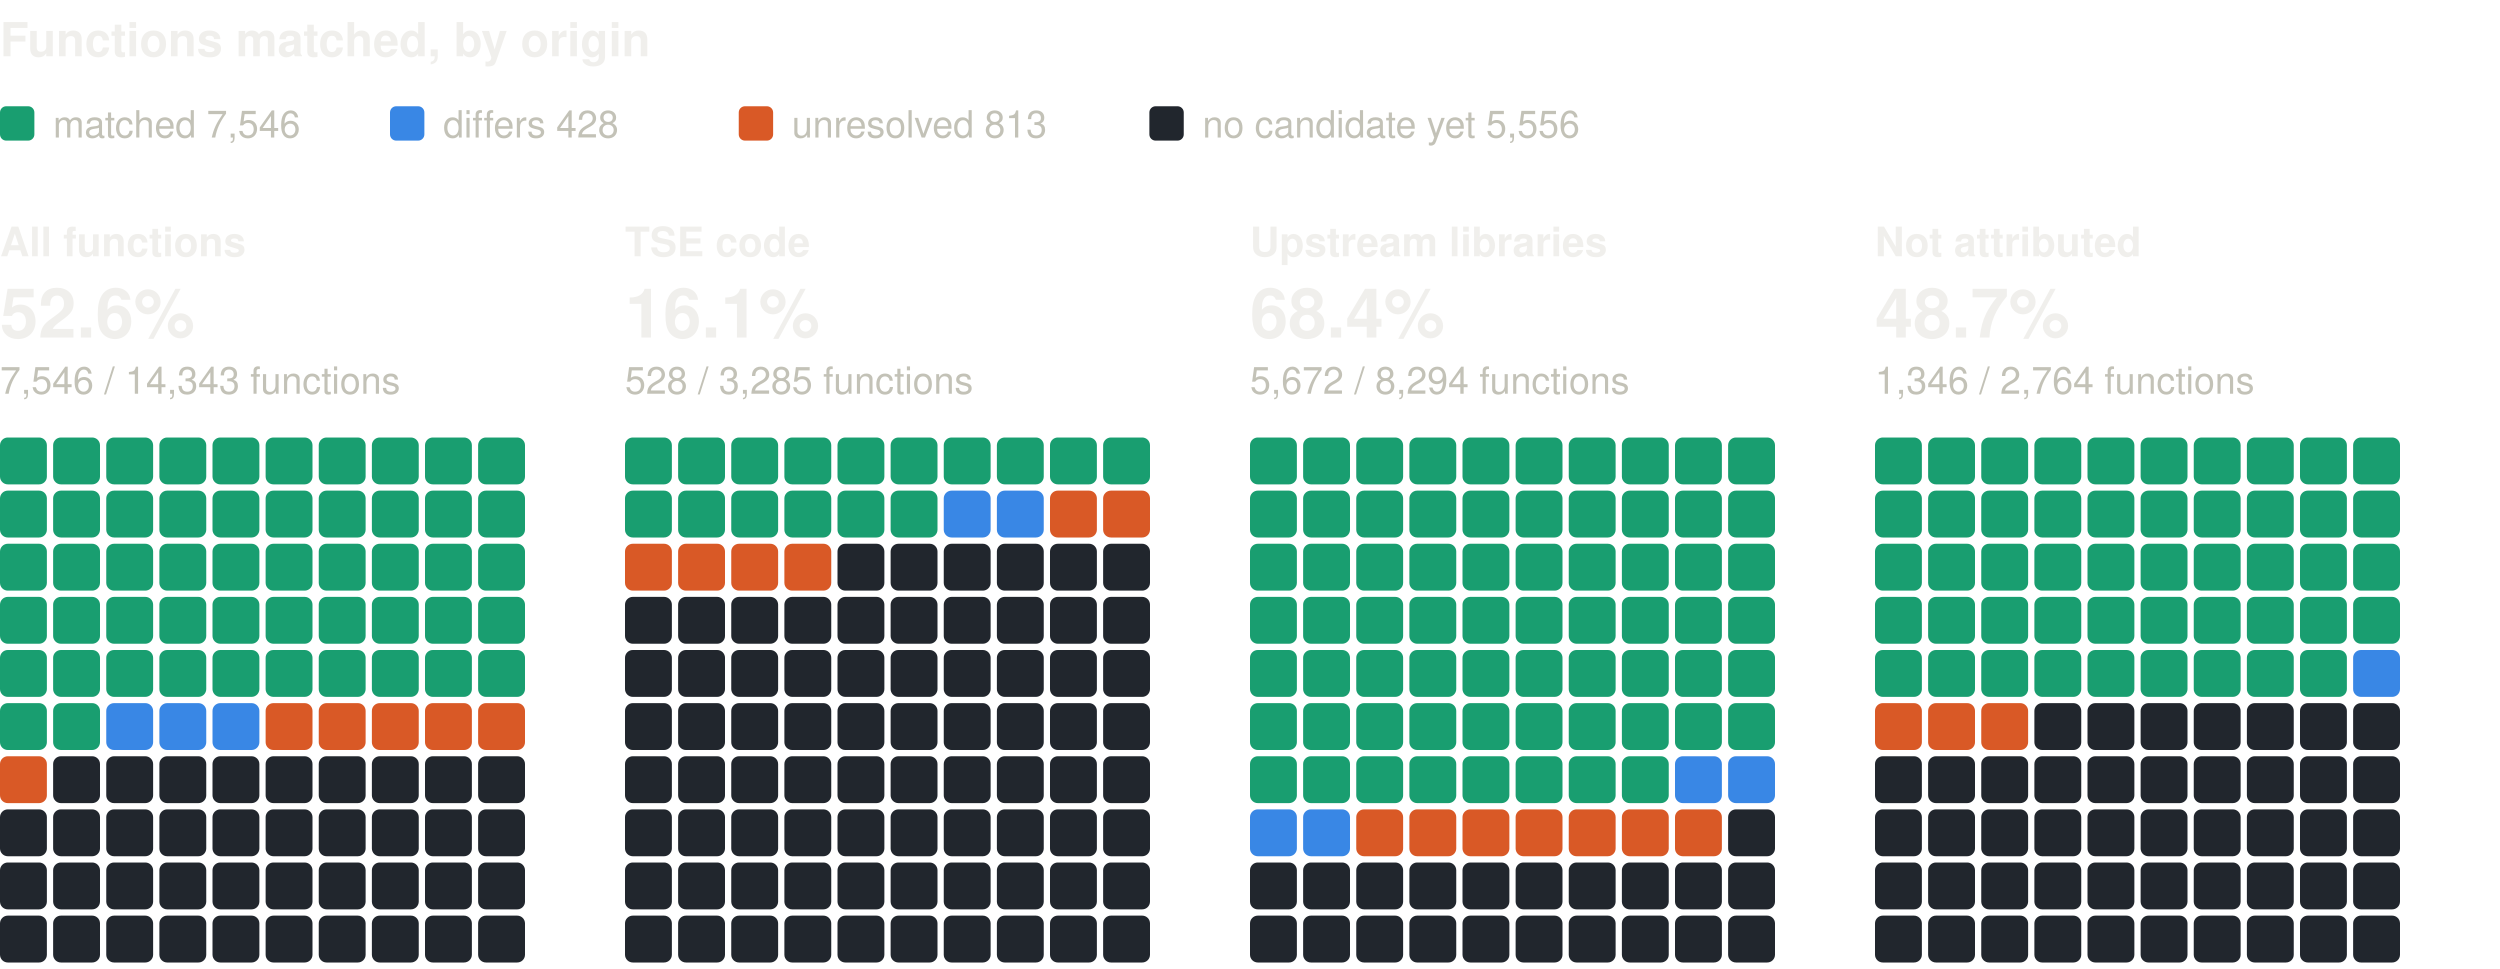
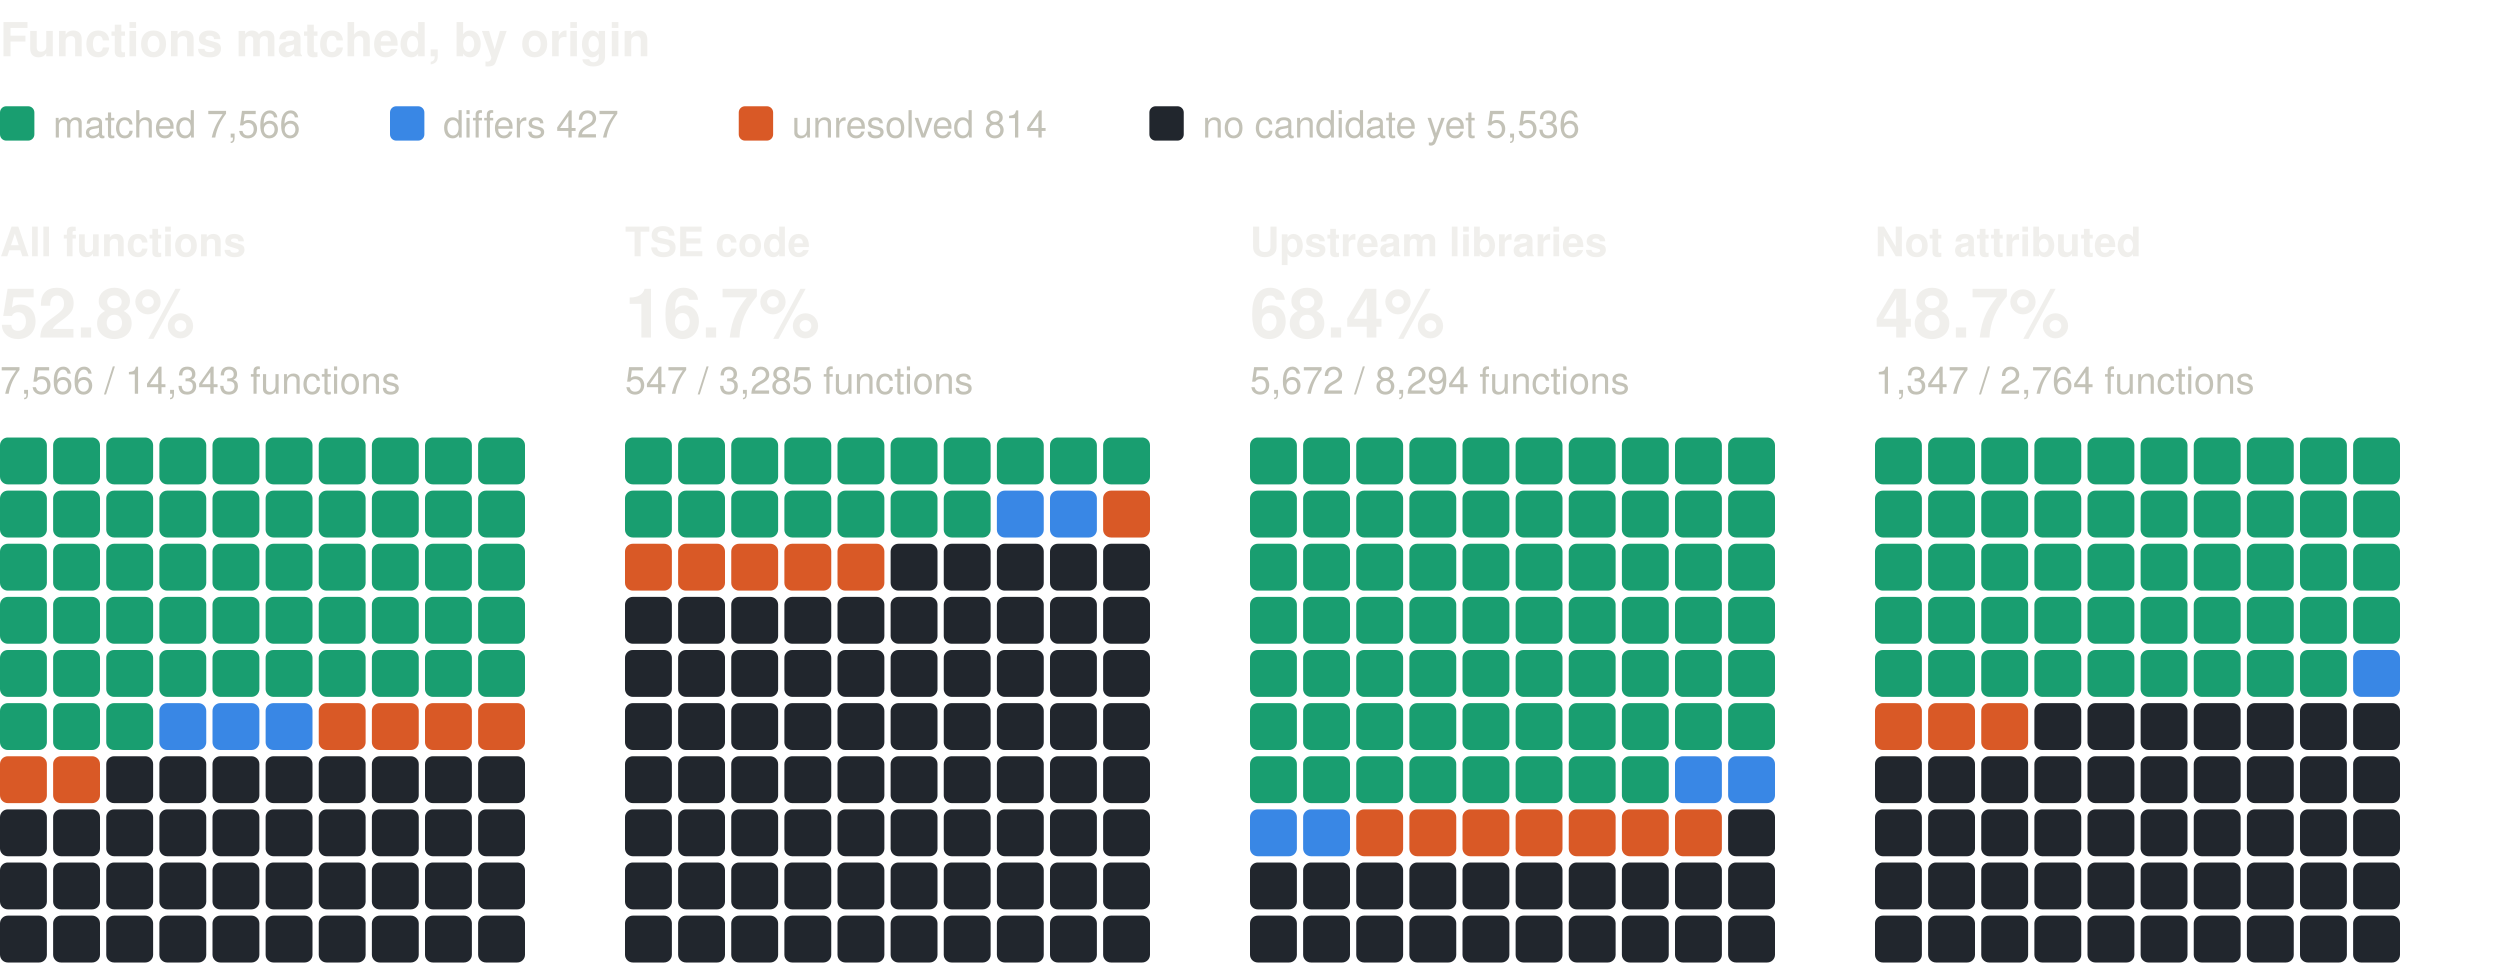
<svg xmlns="http://www.w3.org/2000/svg" width="800" height="310" viewBox="0 0 800 310" role="img" aria-label="Functions matched, by origin: one square per percent, coloured by verdict" font-family="system-ui, -apple-system, 'Segoe UI', Helvetica, Arial, sans-serif">
  <text x="0" y="18" font-size="15" fill="#f0efec" font-weight="600">Functions matched, by origin</text>
  <rect x="0" y="34" width="11" height="11" rx="2" fill="#199e70" />
-   <text x="17" y="44" font-size="12" fill="#c3c2b7">matched 7,546</text>
+   <text x="17" y="44" font-size="12" fill="#c3c2b7">matched 7,566</text>
  <rect x="124.8" y="34" width="11" height="11" rx="2" fill="#3987e5" />
-   <text x="141.8" y="44" font-size="12" fill="#c3c2b7">differs 428</text>
+   <text x="141.8" y="44" font-size="12" fill="#c3c2b7">differs 427</text>
  <rect x="236.4" y="34" width="11" height="11" rx="2" fill="#d95926" />
-   <text x="253.4" y="44" font-size="12" fill="#c3c2b7">unresolved 813</text>
+   <text x="253.4" y="44" font-size="12" fill="#c3c2b7">unresolved 814</text>
  <rect x="367.8" y="34" width="11" height="11" rx="2" fill="#21262d" />
-   <text x="384.8" y="44" font-size="12" fill="#c3c2b7">no candidate yet 5,556</text>
+   <text x="384.8" y="44" font-size="12" fill="#c3c2b7">no candidate yet 5,536</text>
  <text x="0" y="82" font-size="13" fill="#f0efec" font-weight="600">All functions</text>
-   <text x="0" y="108" font-size="22" fill="#f0efec" font-weight="600">52.6%</text>
-   <text x="0" y="126" font-size="12" fill="#c3c2b7">7,546 / 14,343 functions</text>
+   <text x="0" y="108" font-size="22" fill="#f0efec" font-weight="600">52.8%</text>
+   <text x="0" y="126" font-size="12" fill="#c3c2b7">7,566 / 14,343 functions</text>
  <rect x="0" y="140" width="15" height="15" rx="2.5" fill="#199e70" />
  <rect x="17" y="140" width="15" height="15" rx="2.5" fill="#199e70" />
  <rect x="34" y="140" width="15" height="15" rx="2.5" fill="#199e70" />
  <rect x="51" y="140" width="15" height="15" rx="2.5" fill="#199e70" />
  <rect x="68" y="140" width="15" height="15" rx="2.5" fill="#199e70" />
  <rect x="85" y="140" width="15" height="15" rx="2.5" fill="#199e70" />
  <rect x="102" y="140" width="15" height="15" rx="2.5" fill="#199e70" />
  <rect x="119" y="140" width="15" height="15" rx="2.5" fill="#199e70" />
  <rect x="136" y="140" width="15" height="15" rx="2.5" fill="#199e70" />
  <rect x="153" y="140" width="15" height="15" rx="2.5" fill="#199e70" />
  <rect x="0" y="157" width="15" height="15" rx="2.5" fill="#199e70" />
  <rect x="17" y="157" width="15" height="15" rx="2.5" fill="#199e70" />
  <rect x="34" y="157" width="15" height="15" rx="2.5" fill="#199e70" />
  <rect x="51" y="157" width="15" height="15" rx="2.5" fill="#199e70" />
  <rect x="68" y="157" width="15" height="15" rx="2.5" fill="#199e70" />
  <rect x="85" y="157" width="15" height="15" rx="2.5" fill="#199e70" />
  <rect x="102" y="157" width="15" height="15" rx="2.5" fill="#199e70" />
  <rect x="119" y="157" width="15" height="15" rx="2.5" fill="#199e70" />
  <rect x="136" y="157" width="15" height="15" rx="2.5" fill="#199e70" />
  <rect x="153" y="157" width="15" height="15" rx="2.5" fill="#199e70" />
  <rect x="0" y="174" width="15" height="15" rx="2.5" fill="#199e70" />
  <rect x="17" y="174" width="15" height="15" rx="2.5" fill="#199e70" />
  <rect x="34" y="174" width="15" height="15" rx="2.5" fill="#199e70" />
  <rect x="51" y="174" width="15" height="15" rx="2.5" fill="#199e70" />
  <rect x="68" y="174" width="15" height="15" rx="2.5" fill="#199e70" />
  <rect x="85" y="174" width="15" height="15" rx="2.5" fill="#199e70" />
  <rect x="102" y="174" width="15" height="15" rx="2.5" fill="#199e70" />
  <rect x="119" y="174" width="15" height="15" rx="2.5" fill="#199e70" />
  <rect x="136" y="174" width="15" height="15" rx="2.5" fill="#199e70" />
  <rect x="153" y="174" width="15" height="15" rx="2.5" fill="#199e70" />
  <rect x="0" y="191" width="15" height="15" rx="2.5" fill="#199e70" />
  <rect x="17" y="191" width="15" height="15" rx="2.5" fill="#199e70" />
  <rect x="34" y="191" width="15" height="15" rx="2.5" fill="#199e70" />
  <rect x="51" y="191" width="15" height="15" rx="2.5" fill="#199e70" />
  <rect x="68" y="191" width="15" height="15" rx="2.5" fill="#199e70" />
  <rect x="85" y="191" width="15" height="15" rx="2.5" fill="#199e70" />
  <rect x="102" y="191" width="15" height="15" rx="2.5" fill="#199e70" />
  <rect x="119" y="191" width="15" height="15" rx="2.5" fill="#199e70" />
  <rect x="136" y="191" width="15" height="15" rx="2.5" fill="#199e70" />
  <rect x="153" y="191" width="15" height="15" rx="2.5" fill="#199e70" />
  <rect x="0" y="208" width="15" height="15" rx="2.5" fill="#199e70" />
  <rect x="17" y="208" width="15" height="15" rx="2.5" fill="#199e70" />
  <rect x="34" y="208" width="15" height="15" rx="2.5" fill="#199e70" />
  <rect x="51" y="208" width="15" height="15" rx="2.5" fill="#199e70" />
  <rect x="68" y="208" width="15" height="15" rx="2.5" fill="#199e70" />
  <rect x="85" y="208" width="15" height="15" rx="2.5" fill="#199e70" />
  <rect x="102" y="208" width="15" height="15" rx="2.5" fill="#199e70" />
  <rect x="119" y="208" width="15" height="15" rx="2.5" fill="#199e70" />
  <rect x="136" y="208" width="15" height="15" rx="2.5" fill="#199e70" />
  <rect x="153" y="208" width="15" height="15" rx="2.5" fill="#199e70" />
  <rect x="0" y="225" width="15" height="15" rx="2.5" fill="#199e70" />
  <rect x="17" y="225" width="15" height="15" rx="2.5" fill="#199e70" />
-   <rect x="34" y="225" width="15" height="15" rx="2.5" fill="#3987e5" />
+   <rect x="34" y="225" width="15" height="15" rx="2.5" fill="#199e70" />
  <rect x="51" y="225" width="15" height="15" rx="2.5" fill="#3987e5" />
  <rect x="68" y="225" width="15" height="15" rx="2.5" fill="#3987e5" />
-   <rect x="85" y="225" width="15" height="15" rx="2.5" fill="#d95926" />
+   <rect x="85" y="225" width="15" height="15" rx="2.5" fill="#3987e5" />
  <rect x="102" y="225" width="15" height="15" rx="2.5" fill="#d95926" />
  <rect x="119" y="225" width="15" height="15" rx="2.5" fill="#d95926" />
  <rect x="136" y="225" width="15" height="15" rx="2.5" fill="#d95926" />
  <rect x="153" y="225" width="15" height="15" rx="2.5" fill="#d95926" />
  <rect x="0" y="242" width="15" height="15" rx="2.5" fill="#d95926" />
-   <rect x="17" y="242" width="15" height="15" rx="2.5" fill="#21262d" />
+   <rect x="17" y="242" width="15" height="15" rx="2.5" fill="#d95926" />
  <rect x="34" y="242" width="15" height="15" rx="2.5" fill="#21262d" />
  <rect x="51" y="242" width="15" height="15" rx="2.5" fill="#21262d" />
  <rect x="68" y="242" width="15" height="15" rx="2.5" fill="#21262d" />
  <rect x="85" y="242" width="15" height="15" rx="2.5" fill="#21262d" />
  <rect x="102" y="242" width="15" height="15" rx="2.5" fill="#21262d" />
  <rect x="119" y="242" width="15" height="15" rx="2.5" fill="#21262d" />
  <rect x="136" y="242" width="15" height="15" rx="2.5" fill="#21262d" />
  <rect x="153" y="242" width="15" height="15" rx="2.5" fill="#21262d" />
  <rect x="0" y="259" width="15" height="15" rx="2.5" fill="#21262d" />
  <rect x="17" y="259" width="15" height="15" rx="2.5" fill="#21262d" />
  <rect x="34" y="259" width="15" height="15" rx="2.5" fill="#21262d" />
  <rect x="51" y="259" width="15" height="15" rx="2.5" fill="#21262d" />
  <rect x="68" y="259" width="15" height="15" rx="2.5" fill="#21262d" />
  <rect x="85" y="259" width="15" height="15" rx="2.5" fill="#21262d" />
  <rect x="102" y="259" width="15" height="15" rx="2.5" fill="#21262d" />
  <rect x="119" y="259" width="15" height="15" rx="2.5" fill="#21262d" />
  <rect x="136" y="259" width="15" height="15" rx="2.5" fill="#21262d" />
  <rect x="153" y="259" width="15" height="15" rx="2.5" fill="#21262d" />
  <rect x="0" y="276" width="15" height="15" rx="2.5" fill="#21262d" />
  <rect x="17" y="276" width="15" height="15" rx="2.5" fill="#21262d" />
  <rect x="34" y="276" width="15" height="15" rx="2.5" fill="#21262d" />
  <rect x="51" y="276" width="15" height="15" rx="2.5" fill="#21262d" />
  <rect x="68" y="276" width="15" height="15" rx="2.5" fill="#21262d" />
  <rect x="85" y="276" width="15" height="15" rx="2.5" fill="#21262d" />
  <rect x="102" y="276" width="15" height="15" rx="2.5" fill="#21262d" />
  <rect x="119" y="276" width="15" height="15" rx="2.5" fill="#21262d" />
  <rect x="136" y="276" width="15" height="15" rx="2.5" fill="#21262d" />
  <rect x="153" y="276" width="15" height="15" rx="2.5" fill="#21262d" />
  <rect x="0" y="293" width="15" height="15" rx="2.5" fill="#21262d" />
  <rect x="17" y="293" width="15" height="15" rx="2.5" fill="#21262d" />
  <rect x="34" y="293" width="15" height="15" rx="2.5" fill="#21262d" />
  <rect x="51" y="293" width="15" height="15" rx="2.5" fill="#21262d" />
  <rect x="68" y="293" width="15" height="15" rx="2.5" fill="#21262d" />
  <rect x="85" y="293" width="15" height="15" rx="2.5" fill="#21262d" />
  <rect x="102" y="293" width="15" height="15" rx="2.5" fill="#21262d" />
  <rect x="119" y="293" width="15" height="15" rx="2.5" fill="#21262d" />
  <rect x="136" y="293" width="15" height="15" rx="2.5" fill="#21262d" />
  <rect x="153" y="293" width="15" height="15" rx="2.5" fill="#21262d" />
  <text x="200" y="82" font-size="13" fill="#f0efec" font-weight="600">TSE code</text>
-   <text x="200" y="108" font-size="22" fill="#f0efec" font-weight="600">16.1%</text>
-   <text x="200" y="126" font-size="12" fill="#c3c2b7">528 / 3,285 functions</text>
+   <text x="200" y="108" font-size="22" fill="#f0efec" font-weight="600">16.7%</text>
+   <text x="200" y="126" font-size="12" fill="#c3c2b7">547 / 3,285 functions</text>
  <rect x="200" y="140" width="15" height="15" rx="2.5" fill="#199e70" />
  <rect x="217" y="140" width="15" height="15" rx="2.5" fill="#199e70" />
  <rect x="234" y="140" width="15" height="15" rx="2.5" fill="#199e70" />
  <rect x="251" y="140" width="15" height="15" rx="2.5" fill="#199e70" />
  <rect x="268" y="140" width="15" height="15" rx="2.5" fill="#199e70" />
  <rect x="285" y="140" width="15" height="15" rx="2.5" fill="#199e70" />
  <rect x="302" y="140" width="15" height="15" rx="2.5" fill="#199e70" />
  <rect x="319" y="140" width="15" height="15" rx="2.5" fill="#199e70" />
  <rect x="336" y="140" width="15" height="15" rx="2.5" fill="#199e70" />
  <rect x="353" y="140" width="15" height="15" rx="2.5" fill="#199e70" />
  <rect x="200" y="157" width="15" height="15" rx="2.5" fill="#199e70" />
  <rect x="217" y="157" width="15" height="15" rx="2.5" fill="#199e70" />
  <rect x="234" y="157" width="15" height="15" rx="2.5" fill="#199e70" />
  <rect x="251" y="157" width="15" height="15" rx="2.5" fill="#199e70" />
  <rect x="268" y="157" width="15" height="15" rx="2.5" fill="#199e70" />
  <rect x="285" y="157" width="15" height="15" rx="2.5" fill="#199e70" />
-   <rect x="302" y="157" width="15" height="15" rx="2.5" fill="#3987e5" />
+   <rect x="302" y="157" width="15" height="15" rx="2.5" fill="#199e70" />
  <rect x="319" y="157" width="15" height="15" rx="2.5" fill="#3987e5" />
-   <rect x="336" y="157" width="15" height="15" rx="2.5" fill="#d95926" />
+   <rect x="336" y="157" width="15" height="15" rx="2.5" fill="#3987e5" />
  <rect x="353" y="157" width="15" height="15" rx="2.5" fill="#d95926" />
  <rect x="200" y="174" width="15" height="15" rx="2.5" fill="#d95926" />
  <rect x="217" y="174" width="15" height="15" rx="2.5" fill="#d95926" />
  <rect x="234" y="174" width="15" height="15" rx="2.5" fill="#d95926" />
  <rect x="251" y="174" width="15" height="15" rx="2.5" fill="#d95926" />
-   <rect x="268" y="174" width="15" height="15" rx="2.5" fill="#21262d" />
+   <rect x="268" y="174" width="15" height="15" rx="2.5" fill="#d95926" />
  <rect x="285" y="174" width="15" height="15" rx="2.5" fill="#21262d" />
  <rect x="302" y="174" width="15" height="15" rx="2.5" fill="#21262d" />
  <rect x="319" y="174" width="15" height="15" rx="2.5" fill="#21262d" />
  <rect x="336" y="174" width="15" height="15" rx="2.5" fill="#21262d" />
  <rect x="353" y="174" width="15" height="15" rx="2.5" fill="#21262d" />
  <rect x="200" y="191" width="15" height="15" rx="2.5" fill="#21262d" />
  <rect x="217" y="191" width="15" height="15" rx="2.5" fill="#21262d" />
  <rect x="234" y="191" width="15" height="15" rx="2.5" fill="#21262d" />
  <rect x="251" y="191" width="15" height="15" rx="2.5" fill="#21262d" />
  <rect x="268" y="191" width="15" height="15" rx="2.5" fill="#21262d" />
  <rect x="285" y="191" width="15" height="15" rx="2.5" fill="#21262d" />
  <rect x="302" y="191" width="15" height="15" rx="2.5" fill="#21262d" />
  <rect x="319" y="191" width="15" height="15" rx="2.5" fill="#21262d" />
  <rect x="336" y="191" width="15" height="15" rx="2.5" fill="#21262d" />
  <rect x="353" y="191" width="15" height="15" rx="2.5" fill="#21262d" />
  <rect x="200" y="208" width="15" height="15" rx="2.5" fill="#21262d" />
  <rect x="217" y="208" width="15" height="15" rx="2.5" fill="#21262d" />
  <rect x="234" y="208" width="15" height="15" rx="2.5" fill="#21262d" />
  <rect x="251" y="208" width="15" height="15" rx="2.5" fill="#21262d" />
  <rect x="268" y="208" width="15" height="15" rx="2.5" fill="#21262d" />
  <rect x="285" y="208" width="15" height="15" rx="2.5" fill="#21262d" />
  <rect x="302" y="208" width="15" height="15" rx="2.5" fill="#21262d" />
  <rect x="319" y="208" width="15" height="15" rx="2.5" fill="#21262d" />
  <rect x="336" y="208" width="15" height="15" rx="2.5" fill="#21262d" />
  <rect x="353" y="208" width="15" height="15" rx="2.5" fill="#21262d" />
  <rect x="200" y="225" width="15" height="15" rx="2.5" fill="#21262d" />
  <rect x="217" y="225" width="15" height="15" rx="2.5" fill="#21262d" />
  <rect x="234" y="225" width="15" height="15" rx="2.5" fill="#21262d" />
  <rect x="251" y="225" width="15" height="15" rx="2.5" fill="#21262d" />
  <rect x="268" y="225" width="15" height="15" rx="2.5" fill="#21262d" />
  <rect x="285" y="225" width="15" height="15" rx="2.5" fill="#21262d" />
  <rect x="302" y="225" width="15" height="15" rx="2.5" fill="#21262d" />
  <rect x="319" y="225" width="15" height="15" rx="2.5" fill="#21262d" />
  <rect x="336" y="225" width="15" height="15" rx="2.5" fill="#21262d" />
  <rect x="353" y="225" width="15" height="15" rx="2.5" fill="#21262d" />
  <rect x="200" y="242" width="15" height="15" rx="2.5" fill="#21262d" />
  <rect x="217" y="242" width="15" height="15" rx="2.5" fill="#21262d" />
  <rect x="234" y="242" width="15" height="15" rx="2.5" fill="#21262d" />
  <rect x="251" y="242" width="15" height="15" rx="2.5" fill="#21262d" />
  <rect x="268" y="242" width="15" height="15" rx="2.5" fill="#21262d" />
  <rect x="285" y="242" width="15" height="15" rx="2.5" fill="#21262d" />
  <rect x="302" y="242" width="15" height="15" rx="2.5" fill="#21262d" />
  <rect x="319" y="242" width="15" height="15" rx="2.5" fill="#21262d" />
  <rect x="336" y="242" width="15" height="15" rx="2.5" fill="#21262d" />
  <rect x="353" y="242" width="15" height="15" rx="2.5" fill="#21262d" />
  <rect x="200" y="259" width="15" height="15" rx="2.5" fill="#21262d" />
  <rect x="217" y="259" width="15" height="15" rx="2.5" fill="#21262d" />
  <rect x="234" y="259" width="15" height="15" rx="2.5" fill="#21262d" />
  <rect x="251" y="259" width="15" height="15" rx="2.5" fill="#21262d" />
  <rect x="268" y="259" width="15" height="15" rx="2.5" fill="#21262d" />
  <rect x="285" y="259" width="15" height="15" rx="2.5" fill="#21262d" />
  <rect x="302" y="259" width="15" height="15" rx="2.5" fill="#21262d" />
  <rect x="319" y="259" width="15" height="15" rx="2.5" fill="#21262d" />
  <rect x="336" y="259" width="15" height="15" rx="2.5" fill="#21262d" />
  <rect x="353" y="259" width="15" height="15" rx="2.5" fill="#21262d" />
  <rect x="200" y="276" width="15" height="15" rx="2.5" fill="#21262d" />
  <rect x="217" y="276" width="15" height="15" rx="2.5" fill="#21262d" />
  <rect x="234" y="276" width="15" height="15" rx="2.5" fill="#21262d" />
  <rect x="251" y="276" width="15" height="15" rx="2.5" fill="#21262d" />
  <rect x="268" y="276" width="15" height="15" rx="2.5" fill="#21262d" />
  <rect x="285" y="276" width="15" height="15" rx="2.5" fill="#21262d" />
  <rect x="302" y="276" width="15" height="15" rx="2.5" fill="#21262d" />
  <rect x="319" y="276" width="15" height="15" rx="2.5" fill="#21262d" />
  <rect x="336" y="276" width="15" height="15" rx="2.5" fill="#21262d" />
  <rect x="353" y="276" width="15" height="15" rx="2.5" fill="#21262d" />
  <rect x="200" y="293" width="15" height="15" rx="2.5" fill="#21262d" />
  <rect x="217" y="293" width="15" height="15" rx="2.5" fill="#21262d" />
  <rect x="234" y="293" width="15" height="15" rx="2.5" fill="#21262d" />
  <rect x="251" y="293" width="15" height="15" rx="2.5" fill="#21262d" />
  <rect x="268" y="293" width="15" height="15" rx="2.5" fill="#21262d" />
  <rect x="285" y="293" width="15" height="15" rx="2.5" fill="#21262d" />
  <rect x="302" y="293" width="15" height="15" rx="2.5" fill="#21262d" />
  <rect x="319" y="293" width="15" height="15" rx="2.5" fill="#21262d" />
  <rect x="336" y="293" width="15" height="15" rx="2.5" fill="#21262d" />
  <rect x="353" y="293" width="15" height="15" rx="2.5" fill="#21262d" />
  <text x="400" y="82" font-size="13" fill="#f0efec" font-weight="600">Upstream libraries</text>
  <text x="400" y="108" font-size="22" fill="#f0efec" font-weight="600">68.4%</text>
  <text x="400" y="126" font-size="12" fill="#c3c2b7">5,672 / 8,294 functions</text>
  <rect x="400" y="140" width="15" height="15" rx="2.5" fill="#199e70" />
  <rect x="417" y="140" width="15" height="15" rx="2.5" fill="#199e70" />
  <rect x="434" y="140" width="15" height="15" rx="2.5" fill="#199e70" />
  <rect x="451" y="140" width="15" height="15" rx="2.5" fill="#199e70" />
  <rect x="468" y="140" width="15" height="15" rx="2.5" fill="#199e70" />
  <rect x="485" y="140" width="15" height="15" rx="2.5" fill="#199e70" />
  <rect x="502" y="140" width="15" height="15" rx="2.5" fill="#199e70" />
  <rect x="519" y="140" width="15" height="15" rx="2.5" fill="#199e70" />
  <rect x="536" y="140" width="15" height="15" rx="2.5" fill="#199e70" />
  <rect x="553" y="140" width="15" height="15" rx="2.5" fill="#199e70" />
  <rect x="400" y="157" width="15" height="15" rx="2.5" fill="#199e70" />
  <rect x="417" y="157" width="15" height="15" rx="2.5" fill="#199e70" />
  <rect x="434" y="157" width="15" height="15" rx="2.5" fill="#199e70" />
  <rect x="451" y="157" width="15" height="15" rx="2.5" fill="#199e70" />
  <rect x="468" y="157" width="15" height="15" rx="2.5" fill="#199e70" />
  <rect x="485" y="157" width="15" height="15" rx="2.5" fill="#199e70" />
  <rect x="502" y="157" width="15" height="15" rx="2.5" fill="#199e70" />
  <rect x="519" y="157" width="15" height="15" rx="2.5" fill="#199e70" />
  <rect x="536" y="157" width="15" height="15" rx="2.5" fill="#199e70" />
  <rect x="553" y="157" width="15" height="15" rx="2.5" fill="#199e70" />
  <rect x="400" y="174" width="15" height="15" rx="2.5" fill="#199e70" />
  <rect x="417" y="174" width="15" height="15" rx="2.5" fill="#199e70" />
  <rect x="434" y="174" width="15" height="15" rx="2.5" fill="#199e70" />
  <rect x="451" y="174" width="15" height="15" rx="2.5" fill="#199e70" />
  <rect x="468" y="174" width="15" height="15" rx="2.5" fill="#199e70" />
  <rect x="485" y="174" width="15" height="15" rx="2.5" fill="#199e70" />
  <rect x="502" y="174" width="15" height="15" rx="2.5" fill="#199e70" />
  <rect x="519" y="174" width="15" height="15" rx="2.5" fill="#199e70" />
  <rect x="536" y="174" width="15" height="15" rx="2.5" fill="#199e70" />
  <rect x="553" y="174" width="15" height="15" rx="2.5" fill="#199e70" />
  <rect x="400" y="191" width="15" height="15" rx="2.5" fill="#199e70" />
  <rect x="417" y="191" width="15" height="15" rx="2.5" fill="#199e70" />
  <rect x="434" y="191" width="15" height="15" rx="2.5" fill="#199e70" />
  <rect x="451" y="191" width="15" height="15" rx="2.5" fill="#199e70" />
  <rect x="468" y="191" width="15" height="15" rx="2.5" fill="#199e70" />
  <rect x="485" y="191" width="15" height="15" rx="2.5" fill="#199e70" />
  <rect x="502" y="191" width="15" height="15" rx="2.5" fill="#199e70" />
  <rect x="519" y="191" width="15" height="15" rx="2.5" fill="#199e70" />
  <rect x="536" y="191" width="15" height="15" rx="2.5" fill="#199e70" />
  <rect x="553" y="191" width="15" height="15" rx="2.5" fill="#199e70" />
  <rect x="400" y="208" width="15" height="15" rx="2.5" fill="#199e70" />
  <rect x="417" y="208" width="15" height="15" rx="2.5" fill="#199e70" />
  <rect x="434" y="208" width="15" height="15" rx="2.5" fill="#199e70" />
  <rect x="451" y="208" width="15" height="15" rx="2.5" fill="#199e70" />
  <rect x="468" y="208" width="15" height="15" rx="2.5" fill="#199e70" />
  <rect x="485" y="208" width="15" height="15" rx="2.5" fill="#199e70" />
  <rect x="502" y="208" width="15" height="15" rx="2.5" fill="#199e70" />
  <rect x="519" y="208" width="15" height="15" rx="2.5" fill="#199e70" />
  <rect x="536" y="208" width="15" height="15" rx="2.5" fill="#199e70" />
  <rect x="553" y="208" width="15" height="15" rx="2.5" fill="#199e70" />
  <rect x="400" y="225" width="15" height="15" rx="2.5" fill="#199e70" />
  <rect x="417" y="225" width="15" height="15" rx="2.5" fill="#199e70" />
  <rect x="434" y="225" width="15" height="15" rx="2.5" fill="#199e70" />
  <rect x="451" y="225" width="15" height="15" rx="2.5" fill="#199e70" />
  <rect x="468" y="225" width="15" height="15" rx="2.5" fill="#199e70" />
  <rect x="485" y="225" width="15" height="15" rx="2.5" fill="#199e70" />
  <rect x="502" y="225" width="15" height="15" rx="2.5" fill="#199e70" />
  <rect x="519" y="225" width="15" height="15" rx="2.5" fill="#199e70" />
  <rect x="536" y="225" width="15" height="15" rx="2.5" fill="#199e70" />
  <rect x="553" y="225" width="15" height="15" rx="2.5" fill="#199e70" />
  <rect x="400" y="242" width="15" height="15" rx="2.5" fill="#199e70" />
  <rect x="417" y="242" width="15" height="15" rx="2.5" fill="#199e70" />
  <rect x="434" y="242" width="15" height="15" rx="2.5" fill="#199e70" />
  <rect x="451" y="242" width="15" height="15" rx="2.5" fill="#199e70" />
  <rect x="468" y="242" width="15" height="15" rx="2.5" fill="#199e70" />
  <rect x="485" y="242" width="15" height="15" rx="2.5" fill="#199e70" />
  <rect x="502" y="242" width="15" height="15" rx="2.5" fill="#199e70" />
  <rect x="519" y="242" width="15" height="15" rx="2.5" fill="#199e70" />
  <rect x="536" y="242" width="15" height="15" rx="2.5" fill="#3987e5" />
  <rect x="553" y="242" width="15" height="15" rx="2.5" fill="#3987e5" />
  <rect x="400" y="259" width="15" height="15" rx="2.5" fill="#3987e5" />
  <rect x="417" y="259" width="15" height="15" rx="2.5" fill="#3987e5" />
  <rect x="434" y="259" width="15" height="15" rx="2.5" fill="#d95926" />
  <rect x="451" y="259" width="15" height="15" rx="2.5" fill="#d95926" />
  <rect x="468" y="259" width="15" height="15" rx="2.5" fill="#d95926" />
  <rect x="485" y="259" width="15" height="15" rx="2.5" fill="#d95926" />
  <rect x="502" y="259" width="15" height="15" rx="2.5" fill="#d95926" />
  <rect x="519" y="259" width="15" height="15" rx="2.5" fill="#d95926" />
  <rect x="536" y="259" width="15" height="15" rx="2.5" fill="#d95926" />
  <rect x="553" y="259" width="15" height="15" rx="2.5" fill="#21262d" />
  <rect x="400" y="276" width="15" height="15" rx="2.5" fill="#21262d" />
  <rect x="417" y="276" width="15" height="15" rx="2.5" fill="#21262d" />
  <rect x="434" y="276" width="15" height="15" rx="2.5" fill="#21262d" />
  <rect x="451" y="276" width="15" height="15" rx="2.5" fill="#21262d" />
  <rect x="468" y="276" width="15" height="15" rx="2.5" fill="#21262d" />
  <rect x="485" y="276" width="15" height="15" rx="2.5" fill="#21262d" />
  <rect x="502" y="276" width="15" height="15" rx="2.5" fill="#21262d" />
  <rect x="519" y="276" width="15" height="15" rx="2.5" fill="#21262d" />
  <rect x="536" y="276" width="15" height="15" rx="2.5" fill="#21262d" />
  <rect x="553" y="276" width="15" height="15" rx="2.5" fill="#21262d" />
  <rect x="400" y="293" width="15" height="15" rx="2.5" fill="#21262d" />
  <rect x="417" y="293" width="15" height="15" rx="2.5" fill="#21262d" />
  <rect x="434" y="293" width="15" height="15" rx="2.5" fill="#21262d" />
  <rect x="451" y="293" width="15" height="15" rx="2.5" fill="#21262d" />
  <rect x="468" y="293" width="15" height="15" rx="2.5" fill="#21262d" />
  <rect x="485" y="293" width="15" height="15" rx="2.5" fill="#21262d" />
  <rect x="502" y="293" width="15" height="15" rx="2.5" fill="#21262d" />
  <rect x="519" y="293" width="15" height="15" rx="2.5" fill="#21262d" />
  <rect x="536" y="293" width="15" height="15" rx="2.5" fill="#21262d" />
  <rect x="553" y="293" width="15" height="15" rx="2.5" fill="#21262d" />
  <text x="600" y="82" font-size="13" fill="#f0efec" font-weight="600">Not attributed</text>
  <text x="600" y="108" font-size="22" fill="#f0efec" font-weight="600">48.7%</text>
-   <text x="600" y="126" font-size="12" fill="#c3c2b7">1,346 / 2,764 functions</text>
+   <text x="600" y="126" font-size="12" fill="#c3c2b7">1,347 / 2,764 functions</text>
  <rect x="600" y="140" width="15" height="15" rx="2.5" fill="#199e70" />
  <rect x="617" y="140" width="15" height="15" rx="2.5" fill="#199e70" />
  <rect x="634" y="140" width="15" height="15" rx="2.5" fill="#199e70" />
  <rect x="651" y="140" width="15" height="15" rx="2.5" fill="#199e70" />
  <rect x="668" y="140" width="15" height="15" rx="2.5" fill="#199e70" />
  <rect x="685" y="140" width="15" height="15" rx="2.5" fill="#199e70" />
  <rect x="702" y="140" width="15" height="15" rx="2.5" fill="#199e70" />
  <rect x="719" y="140" width="15" height="15" rx="2.5" fill="#199e70" />
  <rect x="736" y="140" width="15" height="15" rx="2.5" fill="#199e70" />
  <rect x="753" y="140" width="15" height="15" rx="2.5" fill="#199e70" />
  <rect x="600" y="157" width="15" height="15" rx="2.5" fill="#199e70" />
  <rect x="617" y="157" width="15" height="15" rx="2.5" fill="#199e70" />
  <rect x="634" y="157" width="15" height="15" rx="2.5" fill="#199e70" />
  <rect x="651" y="157" width="15" height="15" rx="2.5" fill="#199e70" />
  <rect x="668" y="157" width="15" height="15" rx="2.5" fill="#199e70" />
  <rect x="685" y="157" width="15" height="15" rx="2.5" fill="#199e70" />
  <rect x="702" y="157" width="15" height="15" rx="2.5" fill="#199e70" />
  <rect x="719" y="157" width="15" height="15" rx="2.5" fill="#199e70" />
  <rect x="736" y="157" width="15" height="15" rx="2.5" fill="#199e70" />
  <rect x="753" y="157" width="15" height="15" rx="2.5" fill="#199e70" />
  <rect x="600" y="174" width="15" height="15" rx="2.5" fill="#199e70" />
  <rect x="617" y="174" width="15" height="15" rx="2.5" fill="#199e70" />
  <rect x="634" y="174" width="15" height="15" rx="2.5" fill="#199e70" />
  <rect x="651" y="174" width="15" height="15" rx="2.5" fill="#199e70" />
  <rect x="668" y="174" width="15" height="15" rx="2.5" fill="#199e70" />
  <rect x="685" y="174" width="15" height="15" rx="2.5" fill="#199e70" />
  <rect x="702" y="174" width="15" height="15" rx="2.5" fill="#199e70" />
  <rect x="719" y="174" width="15" height="15" rx="2.5" fill="#199e70" />
  <rect x="736" y="174" width="15" height="15" rx="2.5" fill="#199e70" />
  <rect x="753" y="174" width="15" height="15" rx="2.5" fill="#199e70" />
  <rect x="600" y="191" width="15" height="15" rx="2.5" fill="#199e70" />
  <rect x="617" y="191" width="15" height="15" rx="2.5" fill="#199e70" />
  <rect x="634" y="191" width="15" height="15" rx="2.5" fill="#199e70" />
  <rect x="651" y="191" width="15" height="15" rx="2.5" fill="#199e70" />
  <rect x="668" y="191" width="15" height="15" rx="2.5" fill="#199e70" />
  <rect x="685" y="191" width="15" height="15" rx="2.5" fill="#199e70" />
  <rect x="702" y="191" width="15" height="15" rx="2.5" fill="#199e70" />
  <rect x="719" y="191" width="15" height="15" rx="2.5" fill="#199e70" />
  <rect x="736" y="191" width="15" height="15" rx="2.5" fill="#199e70" />
  <rect x="753" y="191" width="15" height="15" rx="2.5" fill="#199e70" />
  <rect x="600" y="208" width="15" height="15" rx="2.5" fill="#199e70" />
  <rect x="617" y="208" width="15" height="15" rx="2.5" fill="#199e70" />
  <rect x="634" y="208" width="15" height="15" rx="2.5" fill="#199e70" />
  <rect x="651" y="208" width="15" height="15" rx="2.5" fill="#199e70" />
  <rect x="668" y="208" width="15" height="15" rx="2.5" fill="#199e70" />
  <rect x="685" y="208" width="15" height="15" rx="2.5" fill="#199e70" />
  <rect x="702" y="208" width="15" height="15" rx="2.5" fill="#199e70" />
  <rect x="719" y="208" width="15" height="15" rx="2.5" fill="#199e70" />
  <rect x="736" y="208" width="15" height="15" rx="2.5" fill="#199e70" />
  <rect x="753" y="208" width="15" height="15" rx="2.5" fill="#3987e5" />
  <rect x="600" y="225" width="15" height="15" rx="2.5" fill="#d95926" />
  <rect x="617" y="225" width="15" height="15" rx="2.5" fill="#d95926" />
  <rect x="634" y="225" width="15" height="15" rx="2.5" fill="#d95926" />
  <rect x="651" y="225" width="15" height="15" rx="2.5" fill="#21262d" />
  <rect x="668" y="225" width="15" height="15" rx="2.5" fill="#21262d" />
  <rect x="685" y="225" width="15" height="15" rx="2.5" fill="#21262d" />
  <rect x="702" y="225" width="15" height="15" rx="2.5" fill="#21262d" />
  <rect x="719" y="225" width="15" height="15" rx="2.5" fill="#21262d" />
  <rect x="736" y="225" width="15" height="15" rx="2.5" fill="#21262d" />
  <rect x="753" y="225" width="15" height="15" rx="2.5" fill="#21262d" />
  <rect x="600" y="242" width="15" height="15" rx="2.5" fill="#21262d" />
  <rect x="617" y="242" width="15" height="15" rx="2.5" fill="#21262d" />
  <rect x="634" y="242" width="15" height="15" rx="2.5" fill="#21262d" />
  <rect x="651" y="242" width="15" height="15" rx="2.5" fill="#21262d" />
  <rect x="668" y="242" width="15" height="15" rx="2.5" fill="#21262d" />
  <rect x="685" y="242" width="15" height="15" rx="2.5" fill="#21262d" />
  <rect x="702" y="242" width="15" height="15" rx="2.5" fill="#21262d" />
  <rect x="719" y="242" width="15" height="15" rx="2.5" fill="#21262d" />
  <rect x="736" y="242" width="15" height="15" rx="2.5" fill="#21262d" />
  <rect x="753" y="242" width="15" height="15" rx="2.5" fill="#21262d" />
  <rect x="600" y="259" width="15" height="15" rx="2.5" fill="#21262d" />
  <rect x="617" y="259" width="15" height="15" rx="2.5" fill="#21262d" />
  <rect x="634" y="259" width="15" height="15" rx="2.5" fill="#21262d" />
  <rect x="651" y="259" width="15" height="15" rx="2.5" fill="#21262d" />
  <rect x="668" y="259" width="15" height="15" rx="2.5" fill="#21262d" />
  <rect x="685" y="259" width="15" height="15" rx="2.5" fill="#21262d" />
  <rect x="702" y="259" width="15" height="15" rx="2.5" fill="#21262d" />
  <rect x="719" y="259" width="15" height="15" rx="2.5" fill="#21262d" />
  <rect x="736" y="259" width="15" height="15" rx="2.5" fill="#21262d" />
  <rect x="753" y="259" width="15" height="15" rx="2.5" fill="#21262d" />
  <rect x="600" y="276" width="15" height="15" rx="2.5" fill="#21262d" />
  <rect x="617" y="276" width="15" height="15" rx="2.5" fill="#21262d" />
  <rect x="634" y="276" width="15" height="15" rx="2.5" fill="#21262d" />
  <rect x="651" y="276" width="15" height="15" rx="2.5" fill="#21262d" />
  <rect x="668" y="276" width="15" height="15" rx="2.5" fill="#21262d" />
  <rect x="685" y="276" width="15" height="15" rx="2.5" fill="#21262d" />
  <rect x="702" y="276" width="15" height="15" rx="2.5" fill="#21262d" />
  <rect x="719" y="276" width="15" height="15" rx="2.5" fill="#21262d" />
  <rect x="736" y="276" width="15" height="15" rx="2.5" fill="#21262d" />
  <rect x="753" y="276" width="15" height="15" rx="2.5" fill="#21262d" />
  <rect x="600" y="293" width="15" height="15" rx="2.5" fill="#21262d" />
  <rect x="617" y="293" width="15" height="15" rx="2.5" fill="#21262d" />
  <rect x="634" y="293" width="15" height="15" rx="2.5" fill="#21262d" />
  <rect x="651" y="293" width="15" height="15" rx="2.5" fill="#21262d" />
  <rect x="668" y="293" width="15" height="15" rx="2.5" fill="#21262d" />
  <rect x="685" y="293" width="15" height="15" rx="2.5" fill="#21262d" />
  <rect x="702" y="293" width="15" height="15" rx="2.5" fill="#21262d" />
  <rect x="719" y="293" width="15" height="15" rx="2.5" fill="#21262d" />
  <rect x="736" y="293" width="15" height="15" rx="2.5" fill="#21262d" />
  <rect x="753" y="293" width="15" height="15" rx="2.5" fill="#21262d" />
</svg>
